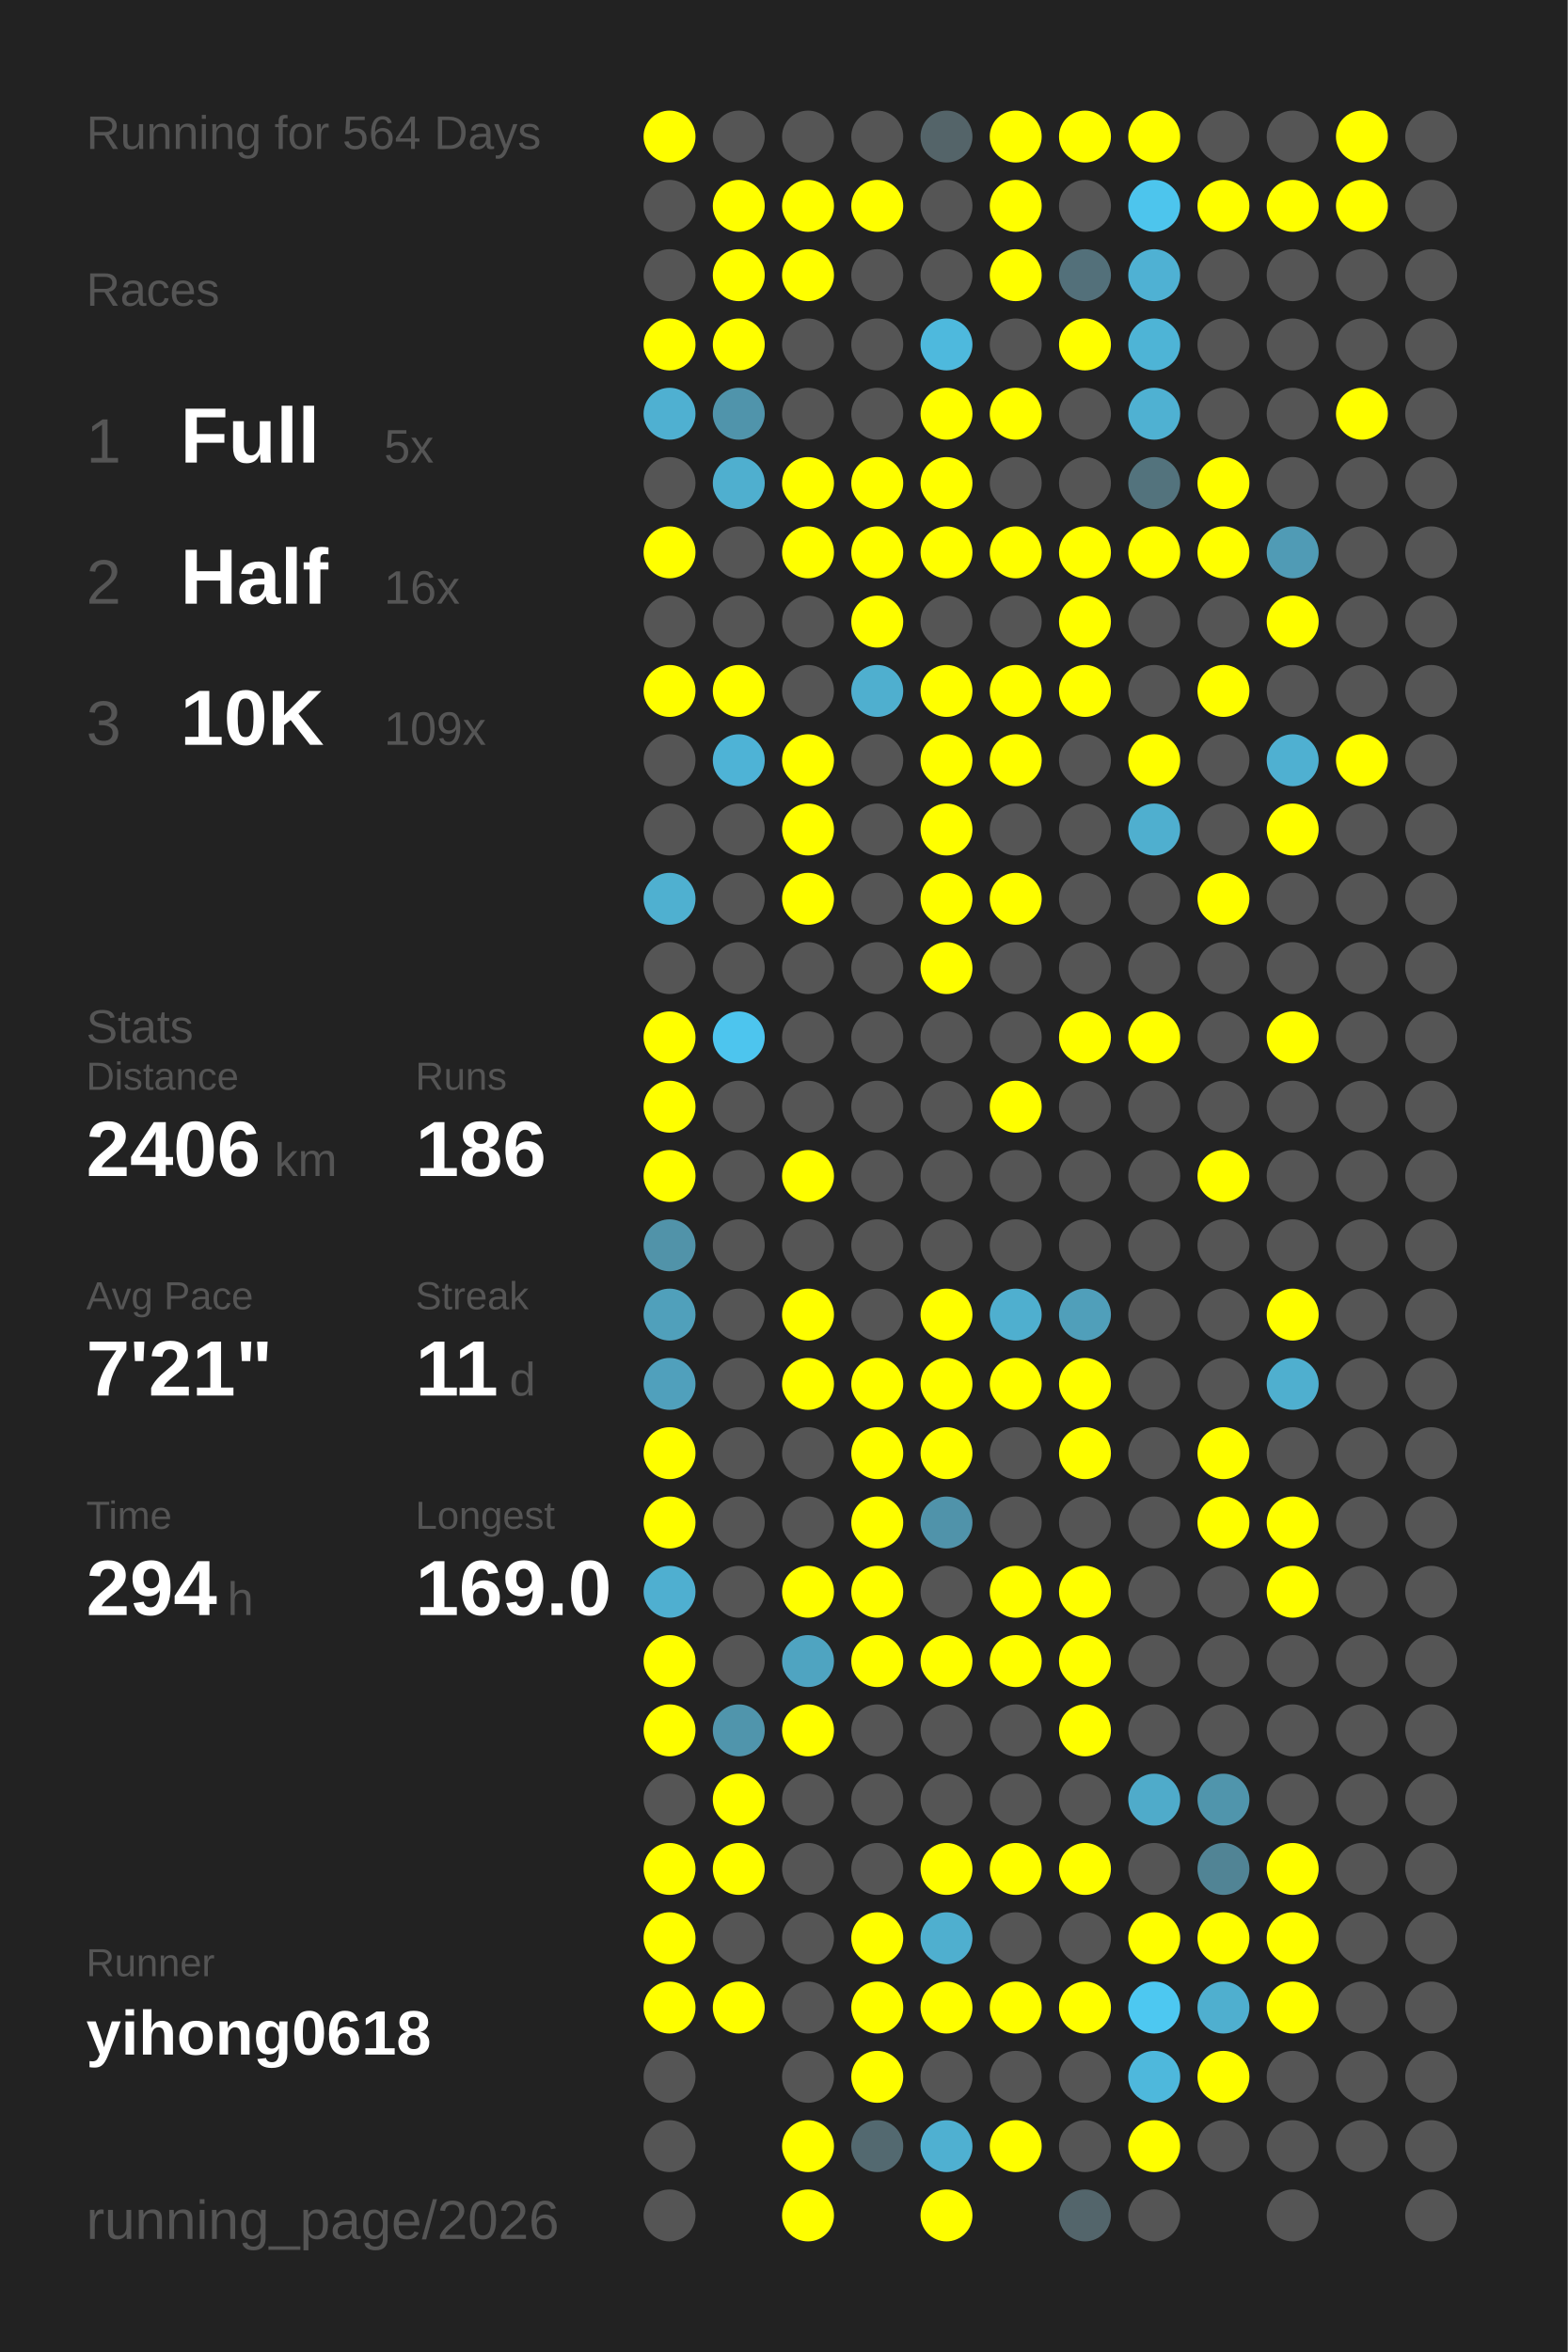
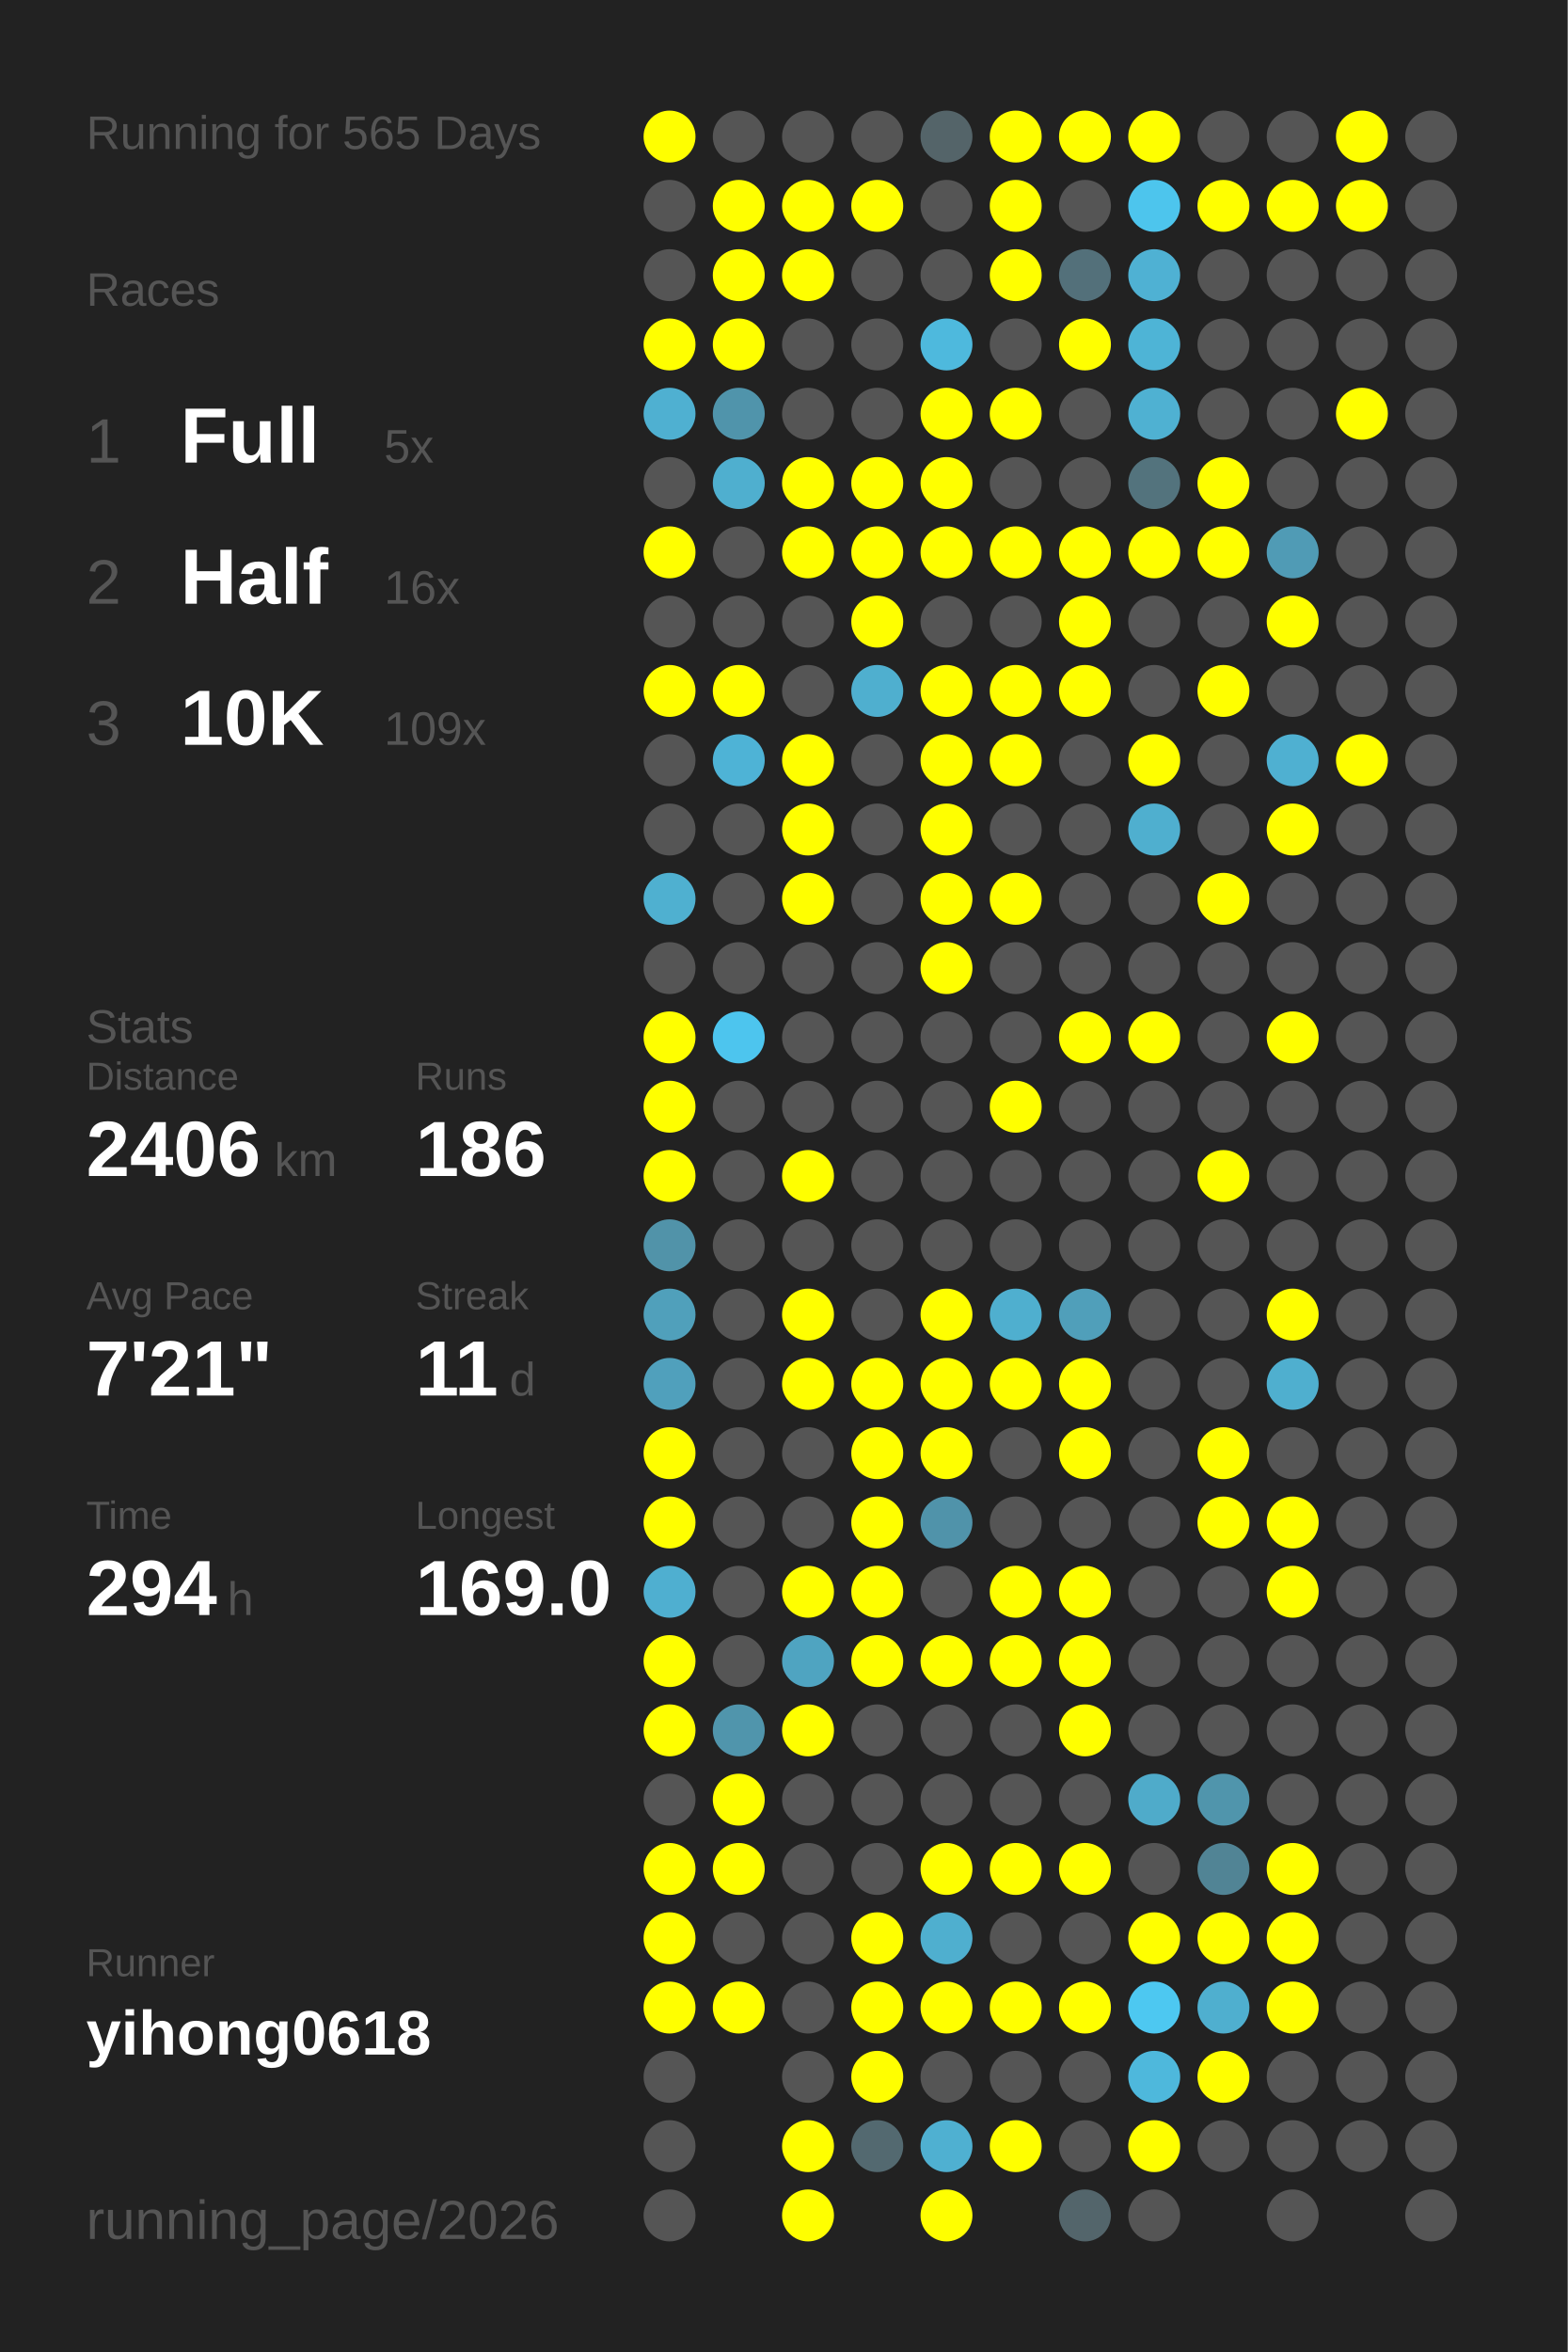
<svg xmlns="http://www.w3.org/2000/svg" baseProfile="full" height="300mm" version="1.1" viewBox="0,0,200,300" width="200mm">
  <defs />
  <rect fill="#222222" height="300" width="200" x="0" y="0" />
-   <text fill="#555555" style="font-size:6px; font-family:Arial;" x="11" y="19">Running for 564 Days</text>
+   <text fill="#555555" style="font-size:6px; font-family:Arial;" x="11" y="19">Running for 565 Days</text>
  <text fill="#555555" style="font-size:6px; font-family:Arial;" x="11" y="39">Races</text>
  <text fill="#555555" style="font-size:8px; font-family:Arial;" x="11" y="59">1</text>
  <text fill="#FFFFFF" style="font-size:10px; font-family:Arial; font-weight:bold;" x="23" y="59">Full</text>
  <text fill="#555555" style="font-size:6px; font-family:Arial;" x="49" y="59">5x</text>
  <text fill="#555555" style="font-size:8px; font-family:Arial;" x="11" y="77">2</text>
  <text fill="#FFFFFF" style="font-size:10px; font-family:Arial; font-weight:bold;" x="23" y="77">Half</text>
  <text fill="#555555" style="font-size:6px; font-family:Arial;" x="49" y="77">16x</text>
  <text fill="#555555" style="font-size:8px; font-family:Arial;" x="11" y="95">3</text>
  <text fill="#FFFFFF" style="font-size:10px; font-family:Arial; font-weight:bold;" x="23" y="95">10K</text>
  <text fill="#555555" style="font-size:6px; font-family:Arial;" x="49" y="95">109x</text>
  <text fill="#555555" style="font-size:6px; font-family:Arial;" x="11" y="133">Stats</text>
  <text fill="#555555" style="font-size:5px; font-family:Arial;" x="11" y="139">Distance</text>
  <text fill="#FFFFFF" style="font-size:10px; font-family:Arial; font-weight:bold;" x="11" y="150">2406</text>
  <text fill="#555555" style="font-size:6px; font-family:Arial;" x="35" y="150">km</text>
  <text fill="#555555" style="font-size:5px; font-family:Arial;" x="53" y="139">Runs</text>
  <text fill="#FFFFFF" style="font-size:10px; font-family:Arial; font-weight:bold;" x="53" y="150">186</text>
  <text fill="#555555" style="font-size:5px; font-family:Arial;" x="11" y="167">Avg Pace</text>
  <text fill="#FFFFFF" style="font-size:10px; font-family:Arial; font-weight:bold;" x="11" y="178">7'21"</text>
  <text fill="#555555" style="font-size:5px; font-family:Arial;" x="53" y="167">Streak</text>
  <text fill="#FFFFFF" style="font-size:10px; font-family:Arial; font-weight:bold;" x="53" y="178">11</text>
  <text fill="#555555" style="font-size:6px; font-family:Arial;" x="65" y="178">d</text>
  <text fill="#555555" style="font-size:5px; font-family:Arial;" x="11" y="195">Time</text>
  <text fill="#FFFFFF" style="font-size:10px; font-family:Arial; font-weight:bold;" x="11" y="206">294</text>
  <text fill="#555555" style="font-size:6px; font-family:Arial;" x="29" y="206">h</text>
  <text fill="#555555" style="font-size:5px; font-family:Arial;" x="53" y="195">Longest</text>
  <text fill="#FFFFFF" style="font-size:10px; font-family:Arial; font-weight:bold;" x="53" y="206">169.0</text>
  <text fill="#555555" style="font-size:5px; font-family:Arial;" x="11" y="252.065">Runner</text>
  <text fill="#FFFFFF" style="font-size:8px; font-family:Arial; font-weight:bold;" x="11" y="262.065">yihong0618</text>
  <text fill="#555555" style="font-size:7px; font-family:Arial;" x="11" y="285.581">running_page/2026</text>
  <circle cx="85.417" cy="17.419" fill="#FFFF00" r="3.312" />
  <circle cx="85.417" cy="26.258" fill="#555555" r="3.312" />
  <circle cx="85.417" cy="35.097" fill="#555555" r="3.312" />
  <circle cx="85.417" cy="43.935" fill="#FFFF00" r="3.312" />
  <circle cx="85.417" cy="52.774" fill="#4fb0d1" r="3.312" />
  <circle cx="85.417" cy="61.613" fill="#555555" r="3.312" />
  <circle cx="85.417" cy="70.452" fill="#FFFF00" r="3.312" />
  <circle cx="85.417" cy="79.29" fill="#555555" r="3.312" />
  <circle cx="85.417" cy="88.129" fill="#FFFF00" r="3.312" />
  <circle cx="85.417" cy="96.968" fill="#555555" r="3.312" />
  <circle cx="85.417" cy="105.806" fill="#555555" r="3.312" />
  <circle cx="85.417" cy="114.645" fill="#4fb0d0" r="3.312" />
  <circle cx="85.417" cy="123.484" fill="#555555" r="3.312" />
  <circle cx="85.417" cy="132.323" fill="#FFFF00" r="3.312" />
  <circle cx="85.417" cy="141.161" fill="#FFFF00" r="3.312" />
  <circle cx="85.417" cy="150" fill="#FFFF00" r="3.312" />
  <circle cx="85.417" cy="158.839" fill="#5193a9" r="3.312" />
  <circle cx="85.417" cy="167.677" fill="#50a0bb" r="3.312" />
  <circle cx="85.417" cy="176.516" fill="#50a0bc" r="3.312" />
  <circle cx="85.417" cy="185.355" fill="#FFFF00" r="3.312" />
  <circle cx="85.417" cy="194.194" fill="#FFFF00" r="3.312" />
  <circle cx="85.417" cy="203.032" fill="#4fafd0" r="3.312" />
  <circle cx="85.417" cy="211.871" fill="#FFFF00" r="3.312" />
  <circle cx="85.417" cy="220.71" fill="#FFFF00" r="3.312" />
  <circle cx="85.417" cy="229.548" fill="#555555" r="3.312" />
  <circle cx="85.417" cy="238.387" fill="#FFFF00" r="3.312" />
  <circle cx="85.417" cy="247.226" fill="#FFFF00" r="3.312" />
  <circle cx="85.417" cy="256.065" fill="#FFFF00" r="3.312" />
  <circle cx="85.417" cy="264.903" fill="#555555" r="3.312" />
  <circle cx="85.417" cy="273.742" fill="#555555" r="3.312" />
  <circle cx="85.417" cy="282.581" fill="#555555" r="3.312" />
  <circle cx="94.25" cy="17.419" fill="#555555" r="3.312" />
  <circle cx="94.25" cy="26.258" fill="#FFFF00" r="3.312" />
  <circle cx="94.25" cy="35.097" fill="#FFFF00" r="3.312" />
  <circle cx="94.25" cy="43.935" fill="#FFFF00" r="3.312" />
  <circle cx="94.25" cy="52.774" fill="#5094ab" r="3.312" />
  <circle cx="94.25" cy="61.613" fill="#4fafcf" r="3.312" />
  <circle cx="94.25" cy="70.452" fill="#555555" r="3.312" />
  <circle cx="94.25" cy="79.29" fill="#555555" r="3.312" />
  <circle cx="94.25" cy="88.129" fill="#FFFF00" r="3.312" />
  <circle cx="94.25" cy="96.968" fill="#4eb3d6" r="3.312" />
  <circle cx="94.25" cy="105.806" fill="#555555" r="3.312" />
  <circle cx="94.25" cy="114.645" fill="#555555" r="3.312" />
  <circle cx="94.25" cy="123.484" fill="#555555" r="3.312" />
  <circle cx="94.25" cy="132.323" fill="#4dc5ee" r="3.312" />
  <circle cx="94.25" cy="141.161" fill="#555555" r="3.312" />
  <circle cx="94.25" cy="150" fill="#555555" r="3.312" />
  <circle cx="94.25" cy="158.839" fill="#555555" r="3.312" />
  <circle cx="94.25" cy="167.677" fill="#555555" r="3.312" />
  <circle cx="94.25" cy="176.516" fill="#555555" r="3.312" />
  <circle cx="94.25" cy="185.355" fill="#555555" r="3.312" />
  <circle cx="94.25" cy="194.194" fill="#555555" r="3.312" />
  <circle cx="94.25" cy="203.032" fill="#555555" r="3.312" />
  <circle cx="94.25" cy="211.871" fill="#555555" r="3.312" />
  <circle cx="94.25" cy="220.71" fill="#5095ac" r="3.312" />
  <circle cx="94.25" cy="229.548" fill="#FFFF00" r="3.312" />
  <circle cx="94.25" cy="238.387" fill="#FFFF00" r="3.312" />
  <circle cx="94.25" cy="247.226" fill="#555555" r="3.312" />
  <circle cx="94.25" cy="256.065" fill="#FFFF00" r="3.312" />
  <circle cx="103.083" cy="17.419" fill="#555555" r="3.312" />
  <circle cx="103.083" cy="26.258" fill="#FFFF00" r="3.312" />
  <circle cx="103.083" cy="35.097" fill="#FFFF00" r="3.312" />
  <circle cx="103.083" cy="43.935" fill="#555555" r="3.312" />
  <circle cx="103.083" cy="52.774" fill="#555555" r="3.312" />
  <circle cx="103.083" cy="61.613" fill="#FFFF00" r="3.312" />
  <circle cx="103.083" cy="70.452" fill="#FFFF00" r="3.312" />
  <circle cx="103.083" cy="79.29" fill="#555555" r="3.312" />
  <circle cx="103.083" cy="88.129" fill="#555555" r="3.312" />
  <circle cx="103.083" cy="96.968" fill="#FFFF00" r="3.312" />
  <circle cx="103.083" cy="105.806" fill="#FFFF00" r="3.312" />
  <circle cx="103.083" cy="114.645" fill="#FFFF00" r="3.312" />
  <circle cx="103.083" cy="123.484" fill="#555555" r="3.312" />
  <circle cx="103.083" cy="132.323" fill="#555555" r="3.312" />
  <circle cx="103.083" cy="141.161" fill="#555555" r="3.312" />
  <circle cx="103.083" cy="150" fill="#FFFF00" r="3.312" />
  <circle cx="103.083" cy="158.839" fill="#555555" r="3.312" />
  <circle cx="103.083" cy="167.677" fill="#FFFF00" r="3.312" />
  <circle cx="103.083" cy="176.516" fill="#FFFF00" r="3.312" />
  <circle cx="103.083" cy="185.355" fill="#555555" r="3.312" />
  <circle cx="103.083" cy="194.194" fill="#555555" r="3.312" />
  <circle cx="103.083" cy="203.032" fill="#FFFF00" r="3.312" />
  <circle cx="103.083" cy="211.871" fill="#4fa4c1" r="3.312" />
  <circle cx="103.083" cy="220.71" fill="#FFFF00" r="3.312" />
  <circle cx="103.083" cy="229.548" fill="#555555" r="3.312" />
  <circle cx="103.083" cy="238.387" fill="#555555" r="3.312" />
  <circle cx="103.083" cy="247.226" fill="#555555" r="3.312" />
  <circle cx="103.083" cy="256.065" fill="#555555" r="3.312" />
  <circle cx="103.083" cy="264.903" fill="#555555" r="3.312" />
  <circle cx="103.083" cy="273.742" fill="#FFFF00" r="3.312" />
  <circle cx="103.083" cy="282.581" fill="#FFFF00" r="3.312" />
  <circle cx="111.917" cy="17.419" fill="#555555" r="3.312" />
  <circle cx="111.917" cy="26.258" fill="#FFFF00" r="3.312" />
  <circle cx="111.917" cy="35.097" fill="#555555" r="3.312" />
  <circle cx="111.917" cy="43.935" fill="#555555" r="3.312" />
  <circle cx="111.917" cy="52.774" fill="#555555" r="3.312" />
  <circle cx="111.917" cy="61.613" fill="#FFFF00" r="3.312" />
  <circle cx="111.917" cy="70.452" fill="#FFFF00" r="3.312" />
  <circle cx="111.917" cy="79.29" fill="#FFFF00" r="3.312" />
  <circle cx="111.917" cy="88.129" fill="#4fafcf" r="3.312" />
  <circle cx="111.917" cy="96.968" fill="#555555" r="3.312" />
  <circle cx="111.917" cy="105.806" fill="#555555" r="3.312" />
  <circle cx="111.917" cy="114.645" fill="#555555" r="3.312" />
  <circle cx="111.917" cy="123.484" fill="#555555" r="3.312" />
  <circle cx="111.917" cy="132.323" fill="#555555" r="3.312" />
  <circle cx="111.917" cy="141.161" fill="#555555" r="3.312" />
  <circle cx="111.917" cy="150" fill="#555555" r="3.312" />
  <circle cx="111.917" cy="158.839" fill="#555555" r="3.312" />
  <circle cx="111.917" cy="167.677" fill="#555555" r="3.312" />
  <circle cx="111.917" cy="176.516" fill="#FFFF00" r="3.312" />
  <circle cx="111.917" cy="185.355" fill="#FFFF00" r="3.312" />
  <circle cx="111.917" cy="194.194" fill="#FFFF00" r="3.312" />
  <circle cx="111.917" cy="203.032" fill="#FFFF00" r="3.312" />
  <circle cx="111.917" cy="211.871" fill="#FFFF00" r="3.312" />
  <circle cx="111.917" cy="220.71" fill="#555555" r="3.312" />
  <circle cx="111.917" cy="229.548" fill="#555555" r="3.312" />
  <circle cx="111.917" cy="238.387" fill="#555555" r="3.312" />
  <circle cx="111.917" cy="247.226" fill="#FFFF00" r="3.312" />
  <circle cx="111.917" cy="256.065" fill="#FFFF00" r="3.312" />
  <circle cx="111.917" cy="264.903" fill="#FFFF00" r="3.312" />
  <circle cx="111.917" cy="273.742" fill="#536970" r="3.312" />
  <circle cx="120.75" cy="17.419" fill="#546469" r="3.312" />
  <circle cx="120.75" cy="26.258" fill="#555555" r="3.312" />
  <circle cx="120.75" cy="35.097" fill="#555555" r="3.312" />
  <circle cx="120.75" cy="43.935" fill="#4eb9dd" r="3.312" />
  <circle cx="120.75" cy="52.774" fill="#FFFF00" r="3.312" />
  <circle cx="120.75" cy="61.613" fill="#FFFF00" r="3.312" />
  <circle cx="120.75" cy="70.452" fill="#FFFF00" r="3.312" />
  <circle cx="120.75" cy="79.29" fill="#555555" r="3.312" />
  <circle cx="120.75" cy="88.129" fill="#FFFF00" r="3.312" />
  <circle cx="120.75" cy="96.968" fill="#FFFF00" r="3.312" />
  <circle cx="120.75" cy="105.806" fill="#FFFF00" r="3.312" />
  <circle cx="120.75" cy="114.645" fill="#FFFF00" r="3.312" />
  <circle cx="120.75" cy="123.484" fill="#FFFF00" r="3.312" />
  <circle cx="120.75" cy="132.323" fill="#555555" r="3.312" />
  <circle cx="120.75" cy="141.161" fill="#555555" r="3.312" />
  <circle cx="120.75" cy="150" fill="#555555" r="3.312" />
  <circle cx="120.75" cy="158.839" fill="#555555" r="3.312" />
  <circle cx="120.75" cy="167.677" fill="#FFFF00" r="3.312" />
  <circle cx="120.75" cy="176.516" fill="#FFFF00" r="3.312" />
  <circle cx="120.75" cy="185.355" fill="#FFFF00" r="3.312" />
  <circle cx="120.75" cy="194.194" fill="#5093aa" r="3.312" />
  <circle cx="120.75" cy="203.032" fill="#555555" r="3.312" />
  <circle cx="120.75" cy="211.871" fill="#FFFF00" r="3.312" />
  <circle cx="120.75" cy="220.71" fill="#555555" r="3.312" />
  <circle cx="120.75" cy="229.548" fill="#555555" r="3.312" />
  <circle cx="120.75" cy="238.387" fill="#FFFF00" r="3.312" />
  <circle cx="120.75" cy="247.226" fill="#4fafcf" r="3.312" />
  <circle cx="120.75" cy="256.065" fill="#FFFF00" r="3.312" />
  <circle cx="120.75" cy="264.903" fill="#555555" r="3.312" />
  <circle cx="120.75" cy="273.742" fill="#4fb0d1" r="3.312" />
  <circle cx="120.75" cy="282.581" fill="#FFFF00" r="3.312" />
  <circle cx="129.583" cy="17.419" fill="#FFFF00" r="3.312" />
  <circle cx="129.583" cy="26.258" fill="#FFFF00" r="3.312" />
  <circle cx="129.583" cy="35.097" fill="#FFFF00" r="3.312" />
  <circle cx="129.583" cy="43.935" fill="#555555" r="3.312" />
  <circle cx="129.583" cy="52.774" fill="#FFFF00" r="3.312" />
  <circle cx="129.583" cy="61.613" fill="#555555" r="3.312" />
  <circle cx="129.583" cy="70.452" fill="#FFFF00" r="3.312" />
  <circle cx="129.583" cy="79.29" fill="#555555" r="3.312" />
  <circle cx="129.583" cy="88.129" fill="#FFFF00" r="3.312" />
  <circle cx="129.583" cy="96.968" fill="#FFFF00" r="3.312" />
  <circle cx="129.583" cy="105.806" fill="#555555" r="3.312" />
  <circle cx="129.583" cy="114.645" fill="#FFFF00" r="3.312" />
  <circle cx="129.583" cy="123.484" fill="#555555" r="3.312" />
  <circle cx="129.583" cy="132.323" fill="#555555" r="3.312" />
  <circle cx="129.583" cy="141.161" fill="#FFFF00" r="3.312" />
  <circle cx="129.583" cy="150" fill="#555555" r="3.312" />
  <circle cx="129.583" cy="158.839" fill="#555555" r="3.312" />
  <circle cx="129.583" cy="167.677" fill="#4fafcf" r="3.312" />
  <circle cx="129.583" cy="176.516" fill="#FFFF00" r="3.312" />
  <circle cx="129.583" cy="185.355" fill="#555555" r="3.312" />
  <circle cx="129.583" cy="194.194" fill="#555555" r="3.312" />
  <circle cx="129.583" cy="203.032" fill="#FFFF00" r="3.312" />
  <circle cx="129.583" cy="211.871" fill="#FFFF00" r="3.312" />
  <circle cx="129.583" cy="220.71" fill="#555555" r="3.312" />
  <circle cx="129.583" cy="229.548" fill="#555555" r="3.312" />
  <circle cx="129.583" cy="238.387" fill="#FFFF00" r="3.312" />
  <circle cx="129.583" cy="247.226" fill="#555555" r="3.312" />
  <circle cx="129.583" cy="256.065" fill="#FFFF00" r="3.312" />
  <circle cx="129.583" cy="264.903" fill="#555555" r="3.312" />
  <circle cx="129.583" cy="273.742" fill="#FFFF00" r="3.312" />
  <circle cx="138.417" cy="17.419" fill="#FFFF00" r="3.312" />
  <circle cx="138.417" cy="26.258" fill="#555555" r="3.312" />
  <circle cx="138.417" cy="35.097" fill="#53707a" r="3.312" />
  <circle cx="138.417" cy="43.935" fill="#FFFF00" r="3.312" />
  <circle cx="138.417" cy="52.774" fill="#555555" r="3.312" />
  <circle cx="138.417" cy="61.613" fill="#555555" r="3.312" />
  <circle cx="138.417" cy="70.452" fill="#FFFF00" r="3.312" />
  <circle cx="138.417" cy="79.29" fill="#FFFF00" r="3.312" />
  <circle cx="138.417" cy="88.129" fill="#FFFF00" r="3.312" />
  <circle cx="138.417" cy="96.968" fill="#555555" r="3.312" />
  <circle cx="138.417" cy="105.806" fill="#555555" r="3.312" />
  <circle cx="138.417" cy="114.645" fill="#555555" r="3.312" />
  <circle cx="138.417" cy="123.484" fill="#555555" r="3.312" />
  <circle cx="138.417" cy="132.323" fill="#FFFF00" r="3.312" />
  <circle cx="138.417" cy="141.161" fill="#555555" r="3.312" />
  <circle cx="138.417" cy="150" fill="#555555" r="3.312" />
  <circle cx="138.417" cy="158.839" fill="#555555" r="3.312" />
  <circle cx="138.417" cy="167.677" fill="#509fba" r="3.312" />
  <circle cx="138.417" cy="176.516" fill="#FFFF00" r="3.312" />
  <circle cx="138.417" cy="185.355" fill="#FFFF00" r="3.312" />
  <circle cx="138.417" cy="194.194" fill="#555555" r="3.312" />
  <circle cx="138.417" cy="203.032" fill="#FFFF00" r="3.312" />
  <circle cx="138.417" cy="211.871" fill="#FFFF00" r="3.312" />
  <circle cx="138.417" cy="220.71" fill="#FFFF00" r="3.312" />
  <circle cx="138.417" cy="229.548" fill="#555555" r="3.312" />
  <circle cx="138.417" cy="238.387" fill="#FFFF00" r="3.312" />
  <circle cx="138.417" cy="247.226" fill="#555555" r="3.312" />
  <circle cx="138.417" cy="256.065" fill="#FFFF00" r="3.312" />
  <circle cx="138.417" cy="264.903" fill="#555555" r="3.312" />
  <circle cx="138.417" cy="273.742" fill="#555555" r="3.312" />
  <circle cx="138.417" cy="282.581" fill="#53656b" r="3.312" />
  <circle cx="147.25" cy="17.419" fill="#FFFF00" r="3.312" />
  <circle cx="147.25" cy="26.258" fill="#4dc5ed" r="3.312" />
  <circle cx="147.25" cy="35.097" fill="#4fb1d3" r="3.312" />
  <circle cx="147.25" cy="43.935" fill="#4eb4d6" r="3.312" />
  <circle cx="147.25" cy="52.774" fill="#4fb1d2" r="3.312" />
  <circle cx="147.25" cy="61.613" fill="#53737d" r="3.312" />
  <circle cx="147.25" cy="70.452" fill="#FFFF00" r="3.312" />
  <circle cx="147.25" cy="79.29" fill="#555555" r="3.312" />
  <circle cx="147.25" cy="88.129" fill="#555555" r="3.312" />
  <circle cx="147.25" cy="96.968" fill="#FFFF00" r="3.312" />
  <circle cx="147.25" cy="105.806" fill="#4fafcf" r="3.312" />
  <circle cx="147.25" cy="114.645" fill="#555555" r="3.312" />
  <circle cx="147.25" cy="123.484" fill="#555555" r="3.312" />
  <circle cx="147.25" cy="132.323" fill="#FFFF00" r="3.312" />
  <circle cx="147.25" cy="141.161" fill="#555555" r="3.312" />
  <circle cx="147.25" cy="150" fill="#555555" r="3.312" />
  <circle cx="147.25" cy="158.839" fill="#555555" r="3.312" />
  <circle cx="147.25" cy="167.677" fill="#555555" r="3.312" />
  <circle cx="147.25" cy="176.516" fill="#555555" r="3.312" />
  <circle cx="147.25" cy="185.355" fill="#555555" r="3.312" />
  <circle cx="147.25" cy="194.194" fill="#555555" r="3.312" />
  <circle cx="147.25" cy="203.032" fill="#555555" r="3.312" />
  <circle cx="147.25" cy="211.871" fill="#555555" r="3.312" />
  <circle cx="147.25" cy="220.71" fill="#555555" r="3.312" />
  <circle cx="147.25" cy="229.548" fill="#4fabca" r="3.312" />
  <circle cx="147.25" cy="238.387" fill="#555555" r="3.312" />
  <circle cx="147.25" cy="247.226" fill="#FFFF00" r="3.312" />
  <circle cx="147.25" cy="256.065" fill="#4dc8f1" r="3.312" />
  <circle cx="147.25" cy="264.903" fill="#4eb8dc" r="3.312" />
  <circle cx="147.25" cy="273.742" fill="#FFFF00" r="3.312" />
  <circle cx="147.25" cy="282.581" fill="#555555" r="3.312" />
  <circle cx="156.083" cy="17.419" fill="#555555" r="3.312" />
  <circle cx="156.083" cy="26.258" fill="#FFFF00" r="3.312" />
  <circle cx="156.083" cy="35.097" fill="#555555" r="3.312" />
  <circle cx="156.083" cy="43.935" fill="#555555" r="3.312" />
  <circle cx="156.083" cy="52.774" fill="#555555" r="3.312" />
  <circle cx="156.083" cy="61.613" fill="#FFFF00" r="3.312" />
  <circle cx="156.083" cy="70.452" fill="#FFFF00" r="3.312" />
  <circle cx="156.083" cy="79.29" fill="#555555" r="3.312" />
  <circle cx="156.083" cy="88.129" fill="#FFFF00" r="3.312" />
  <circle cx="156.083" cy="96.968" fill="#555555" r="3.312" />
  <circle cx="156.083" cy="105.806" fill="#555555" r="3.312" />
  <circle cx="156.083" cy="114.645" fill="#FFFF00" r="3.312" />
  <circle cx="156.083" cy="123.484" fill="#555555" r="3.312" />
  <circle cx="156.083" cy="132.323" fill="#555555" r="3.312" />
  <circle cx="156.083" cy="141.161" fill="#555555" r="3.312" />
  <circle cx="156.083" cy="150" fill="#FFFF00" r="3.312" />
  <circle cx="156.083" cy="158.839" fill="#555555" r="3.312" />
  <circle cx="156.083" cy="167.677" fill="#555555" r="3.312" />
  <circle cx="156.083" cy="176.516" fill="#555555" r="3.312" />
  <circle cx="156.083" cy="185.355" fill="#FFFF00" r="3.312" />
  <circle cx="156.083" cy="194.194" fill="#FFFF00" r="3.312" />
  <circle cx="156.083" cy="203.032" fill="#555555" r="3.312" />
  <circle cx="156.083" cy="211.871" fill="#555555" r="3.312" />
  <circle cx="156.083" cy="220.71" fill="#555555" r="3.312" />
  <circle cx="156.083" cy="229.548" fill="#5095ac" r="3.312" />
  <circle cx="156.083" cy="238.387" fill="#518495" r="3.312" />
  <circle cx="156.083" cy="247.226" fill="#FFFF00" r="3.312" />
  <circle cx="156.083" cy="256.065" fill="#4fafcf" r="3.312" />
  <circle cx="156.083" cy="264.903" fill="#FFFF00" r="3.312" />
  <circle cx="156.083" cy="273.742" fill="#555555" r="3.312" />
  <circle cx="164.917" cy="17.419" fill="#555555" r="3.312" />
  <circle cx="164.917" cy="26.258" fill="#FFFF00" r="3.312" />
  <circle cx="164.917" cy="35.097" fill="#555555" r="3.312" />
  <circle cx="164.917" cy="43.935" fill="#555555" r="3.312" />
  <circle cx="164.917" cy="52.774" fill="#555555" r="3.312" />
  <circle cx="164.917" cy="61.613" fill="#555555" r="3.312" />
  <circle cx="164.917" cy="70.452" fill="#509bb5" r="3.312" />
  <circle cx="164.917" cy="79.29" fill="#FFFF00" r="3.312" />
  <circle cx="164.917" cy="88.129" fill="#555555" r="3.312" />
  <circle cx="164.917" cy="96.968" fill="#4fb0d1" r="3.312" />
  <circle cx="164.917" cy="105.806" fill="#FFFF00" r="3.312" />
  <circle cx="164.917" cy="114.645" fill="#555555" r="3.312" />
  <circle cx="164.917" cy="123.484" fill="#555555" r="3.312" />
  <circle cx="164.917" cy="132.323" fill="#FFFF00" r="3.312" />
  <circle cx="164.917" cy="141.161" fill="#555555" r="3.312" />
  <circle cx="164.917" cy="150" fill="#555555" r="3.312" />
  <circle cx="164.917" cy="158.839" fill="#555555" r="3.312" />
  <circle cx="164.917" cy="167.677" fill="#FFFF00" r="3.312" />
  <circle cx="164.917" cy="176.516" fill="#4fafcf" r="3.312" />
  <circle cx="164.917" cy="185.355" fill="#555555" r="3.312" />
  <circle cx="164.917" cy="194.194" fill="#FFFF00" r="3.312" />
  <circle cx="164.917" cy="203.032" fill="#FFFF00" r="3.312" />
  <circle cx="164.917" cy="211.871" fill="#555555" r="3.312" />
  <circle cx="164.917" cy="220.71" fill="#555555" r="3.312" />
  <circle cx="164.917" cy="229.548" fill="#555555" r="3.312" />
  <circle cx="164.917" cy="238.387" fill="#FFFF00" r="3.312" />
  <circle cx="164.917" cy="247.226" fill="#FFFF00" r="3.312" />
  <circle cx="164.917" cy="256.065" fill="#FFFF00" r="3.312" />
  <circle cx="164.917" cy="264.903" fill="#555555" r="3.312" />
  <circle cx="164.917" cy="273.742" fill="#555555" r="3.312" />
  <circle cx="164.917" cy="282.581" fill="#555555" r="3.312" />
  <circle cx="173.75" cy="17.419" fill="#FFFF00" r="3.312" />
  <circle cx="173.75" cy="26.258" fill="#FFFF00" r="3.312" />
  <circle cx="173.75" cy="35.097" fill="#555555" r="3.312" />
  <circle cx="173.75" cy="43.935" fill="#555555" r="3.312" />
  <circle cx="173.75" cy="52.774" fill="#FFFF00" r="3.312" />
  <circle cx="173.75" cy="61.613" fill="#555555" r="3.312" />
  <circle cx="173.75" cy="70.452" fill="#555555" r="3.312" />
  <circle cx="173.75" cy="79.29" fill="#555555" r="3.312" />
  <circle cx="173.75" cy="88.129" fill="#555555" r="3.312" />
  <circle cx="173.75" cy="96.968" fill="#FFFF00" r="3.312" />
  <circle cx="173.75" cy="105.806" fill="#555555" r="3.312" />
  <circle cx="173.75" cy="114.645" fill="#555555" r="3.312" />
  <circle cx="173.75" cy="123.484" fill="#555555" r="3.312" />
  <circle cx="173.75" cy="132.323" fill="#555555" r="3.312" />
  <circle cx="173.75" cy="141.161" fill="#555555" r="3.312" />
  <circle cx="173.75" cy="150" fill="#555555" r="3.312" />
  <circle cx="173.75" cy="158.839" fill="#555555" r="3.312" />
  <circle cx="173.75" cy="167.677" fill="#555555" r="3.312" />
  <circle cx="173.75" cy="176.516" fill="#555555" r="3.312" />
  <circle cx="173.75" cy="185.355" fill="#555555" r="3.312" />
  <circle cx="173.75" cy="194.194" fill="#555555" r="3.312" />
  <circle cx="173.75" cy="203.032" fill="#555555" r="3.312" />
  <circle cx="173.75" cy="211.871" fill="#555555" r="3.312" />
  <circle cx="173.75" cy="220.71" fill="#555555" r="3.312" />
  <circle cx="173.75" cy="229.548" fill="#555555" r="3.312" />
  <circle cx="173.75" cy="238.387" fill="#555555" r="3.312" />
  <circle cx="173.75" cy="247.226" fill="#555555" r="3.312" />
  <circle cx="173.75" cy="256.065" fill="#555555" r="3.312" />
  <circle cx="173.75" cy="264.903" fill="#555555" r="3.312" />
  <circle cx="173.75" cy="273.742" fill="#555555" r="3.312" />
  <circle cx="182.583" cy="17.419" fill="#555555" r="3.312" />
  <circle cx="182.583" cy="26.258" fill="#555555" r="3.312" />
  <circle cx="182.583" cy="35.097" fill="#555555" r="3.312" />
  <circle cx="182.583" cy="43.935" fill="#555555" r="3.312" />
  <circle cx="182.583" cy="52.774" fill="#555555" r="3.312" />
  <circle cx="182.583" cy="61.613" fill="#555555" r="3.312" />
  <circle cx="182.583" cy="70.452" fill="#555555" r="3.312" />
  <circle cx="182.583" cy="79.29" fill="#555555" r="3.312" />
  <circle cx="182.583" cy="88.129" fill="#555555" r="3.312" />
  <circle cx="182.583" cy="96.968" fill="#555555" r="3.312" />
  <circle cx="182.583" cy="105.806" fill="#555555" r="3.312" />
  <circle cx="182.583" cy="114.645" fill="#555555" r="3.312" />
  <circle cx="182.583" cy="123.484" fill="#555555" r="3.312" />
  <circle cx="182.583" cy="132.323" fill="#555555" r="3.312" />
  <circle cx="182.583" cy="141.161" fill="#555555" r="3.312" />
  <circle cx="182.583" cy="150" fill="#555555" r="3.312" />
  <circle cx="182.583" cy="158.839" fill="#555555" r="3.312" />
  <circle cx="182.583" cy="167.677" fill="#555555" r="3.312" />
  <circle cx="182.583" cy="176.516" fill="#555555" r="3.312" />
  <circle cx="182.583" cy="185.355" fill="#555555" r="3.312" />
  <circle cx="182.583" cy="194.194" fill="#555555" r="3.312" />
  <circle cx="182.583" cy="203.032" fill="#555555" r="3.312" />
  <circle cx="182.583" cy="211.871" fill="#555555" r="3.312" />
  <circle cx="182.583" cy="220.71" fill="#555555" r="3.312" />
  <circle cx="182.583" cy="229.548" fill="#555555" r="3.312" />
  <circle cx="182.583" cy="238.387" fill="#555555" r="3.312" />
  <circle cx="182.583" cy="247.226" fill="#555555" r="3.312" />
  <circle cx="182.583" cy="256.065" fill="#555555" r="3.312" />
  <circle cx="182.583" cy="264.903" fill="#555555" r="3.312" />
  <circle cx="182.583" cy="273.742" fill="#555555" r="3.312" />
  <circle cx="182.583" cy="282.581" fill="#555555" r="3.312" />
</svg>
